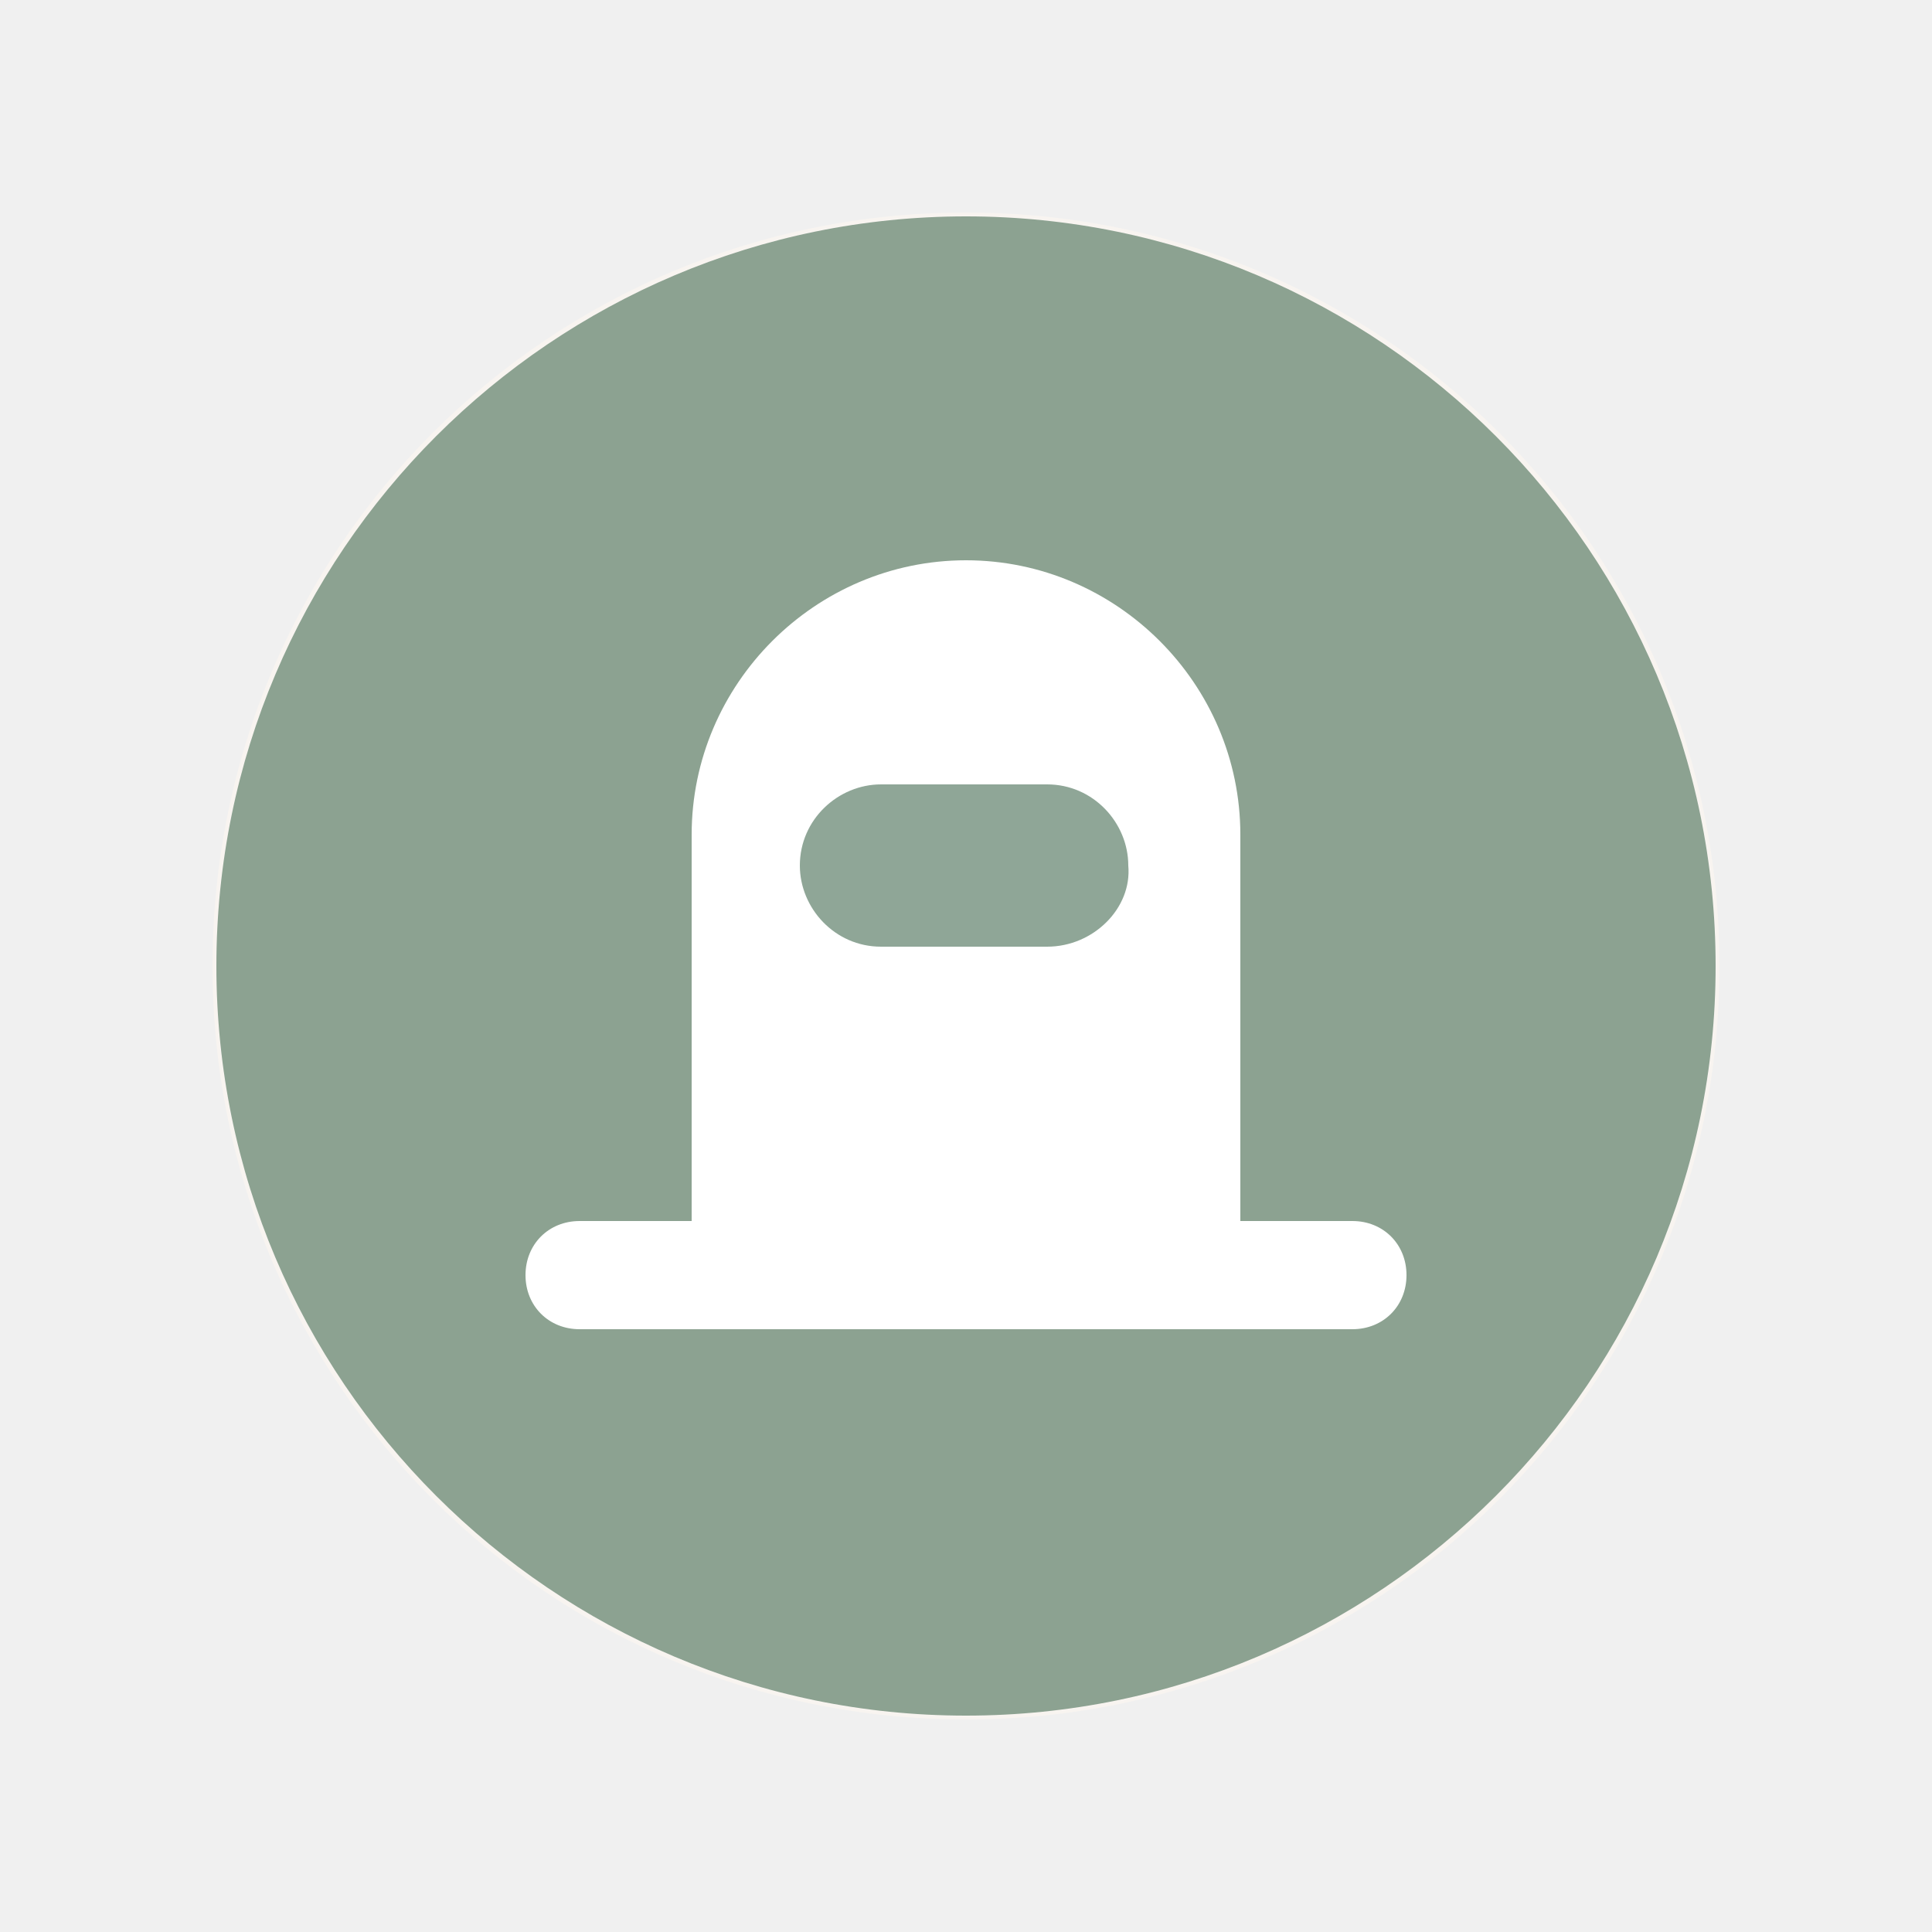
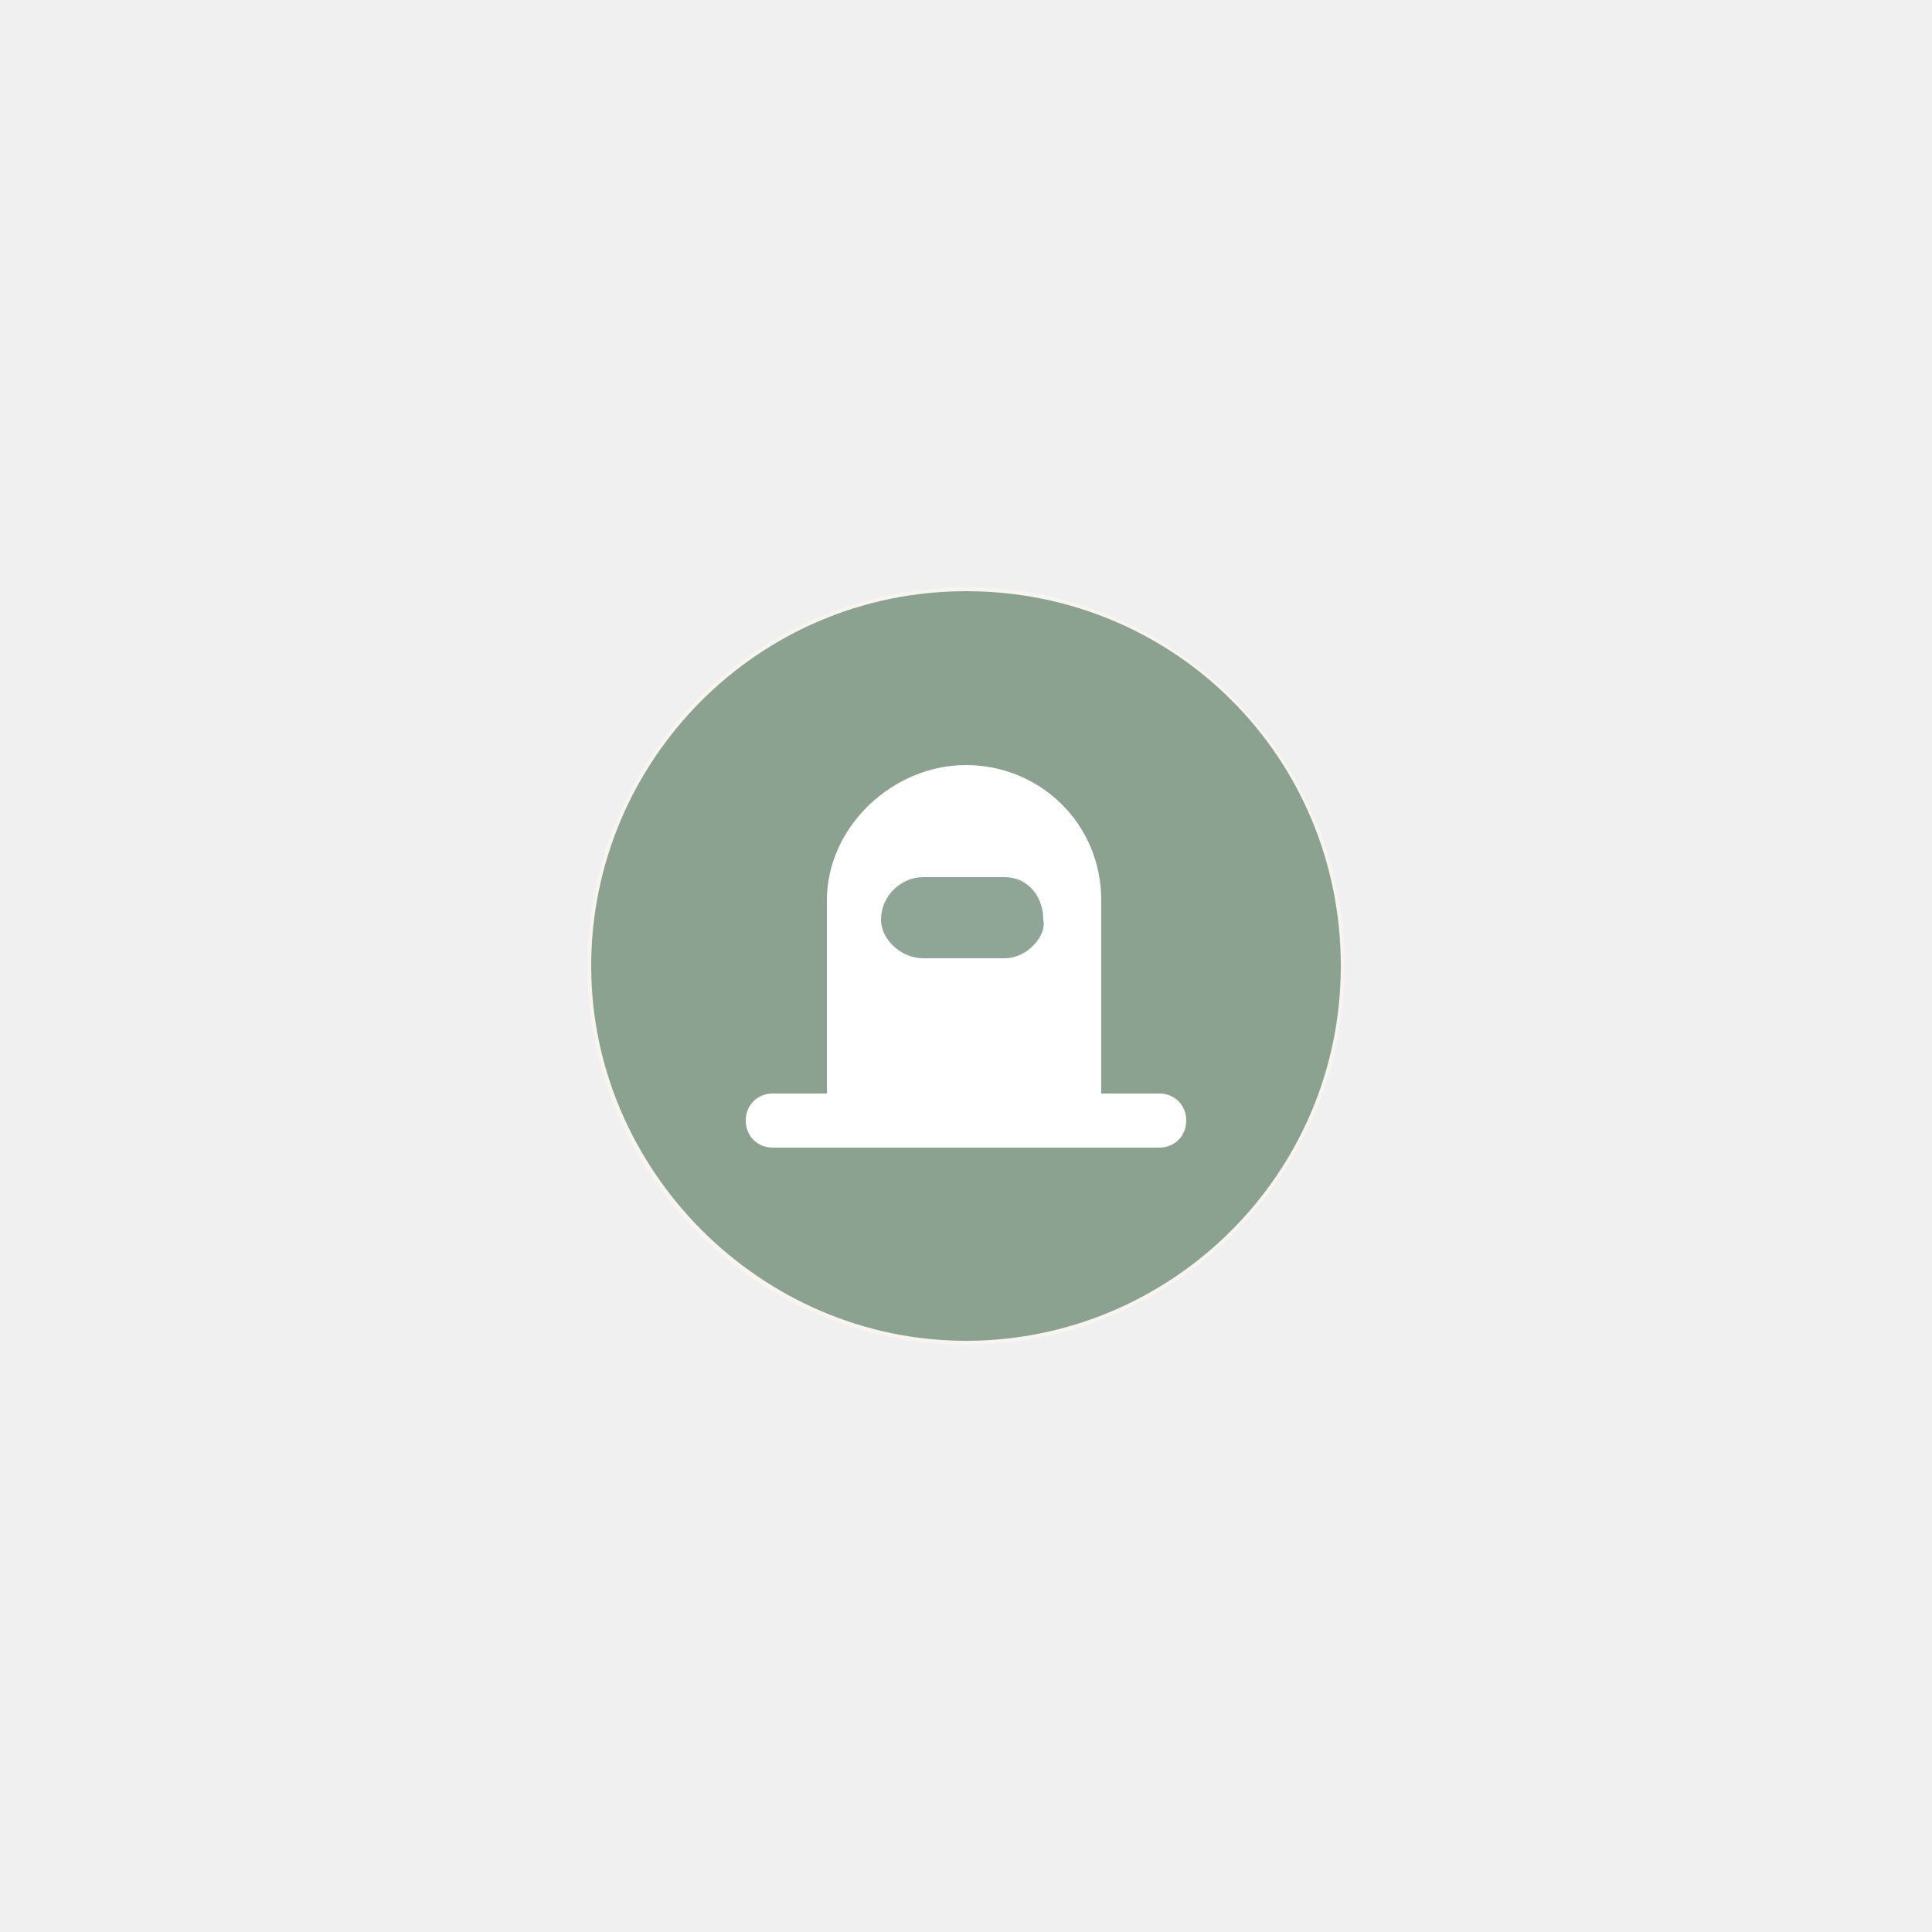
- <svg xmlns="http://www.w3.org/2000/svg" version="1.1" id="Layer_1" x="0px" y="0px" width="50px" height="50px" viewBox="0 0 50 50" enable-background="new 0 0 50 50" xml:space="preserve">
+ <svg xmlns="http://www.w3.org/2000/svg" version="1.1" id="Layer_1" x="0px" y="0px" viewBox="0 0 50 50" enable-background="new 0 0 50 50" xml:space="preserve">
  <g>
-     <path fill="#F8F4F0" d="M25,5.5c10.8,0,19.5,8.7,19.5,19.5c0,10.8-8.7,19.5-19.5,19.5C14.2,44.5,5.5,35.8,5.5,25   C5.5,14.2,14.2,5.5,25,5.5" />
+     <path fill="#F8F4F0" d="M25,15.2c5.4,0,9.8,4.4,9.8,9.8s-4.4,9.8-9.8,9.8s-9.8-4.4-9.8-9.8S19.6,15.2,25,15.2" />
  </g>
  <g opacity="0.6">
-     <path fill="#446B52" d="M25,5.6c10.7,0,19.4,8.7,19.4,19.4c0,10.7-8.7,19.4-19.4,19.4C14.3,44.4,5.6,35.7,5.6,25   C5.6,14.3,14.3,5.6,25,5.6" />
+     <path fill="#446B52" d="M25,15.3c5.4,0,9.7,4.3,9.7,9.7s-4.4,9.7-9.7,9.7s-9.7-4.4-9.7-9.7S19.6,15.3,25,15.3" />
  </g>
-   <path fill="#FFFFFF" d="M35,31.6h-2.9v-9.8c0-0.1,0-0.1,0-0.2c0-3.9-3.2-7.1-7.1-7.1s-7.1,3.2-7.1,7.1v10H15c-0.8,0-1.4,0.6-1.4,1.4  s0.6,1.4,1.4,1.4h2.9h14.3H35c0.8,0,1.4-0.6,1.4-1.4S35.8,31.6,35,31.6z" />
-   <path opacity="0.6" fill="#446B52" enable-background="new    " d="M27.1,24.5h-4.3c-1.2,0-2.1-1-2.1-2.1v0c0-1.2,1-2.1,2.1-2.1h4.3  c1.2,0,2.1,1,2.1,2.1v0C29.3,23.5,28.3,24.5,27.1,24.5z" />
+   <path fill="#FFFFFF" d="M30,28.3h-1.5v-4.9c0-0.1,0-0.1,0-0.1c0-2-1.6-3.5-3.5-3.5s-3.6,1.6-3.6,3.5v5H20c-0.4,0-0.7,0.3-0.7,0.7  s0.3,0.7,0.7,0.7h1.5h7.1H30c0.4,0,0.7-0.3,0.7-0.7S30.4,28.3,30,28.3z" />
+   <path opacity="0.6" fill="#446B52" enable-background="new    " d="M26,24.8h-2.1c-0.6,0-1.1-0.5-1.1-1l0,0c0-0.6,0.5-1.1,1.1-1.1  H26c0.6,0,1,0.5,1,1.1l0,0C27.1,24.2,26.6,24.8,26,24.8z" />
</svg>
